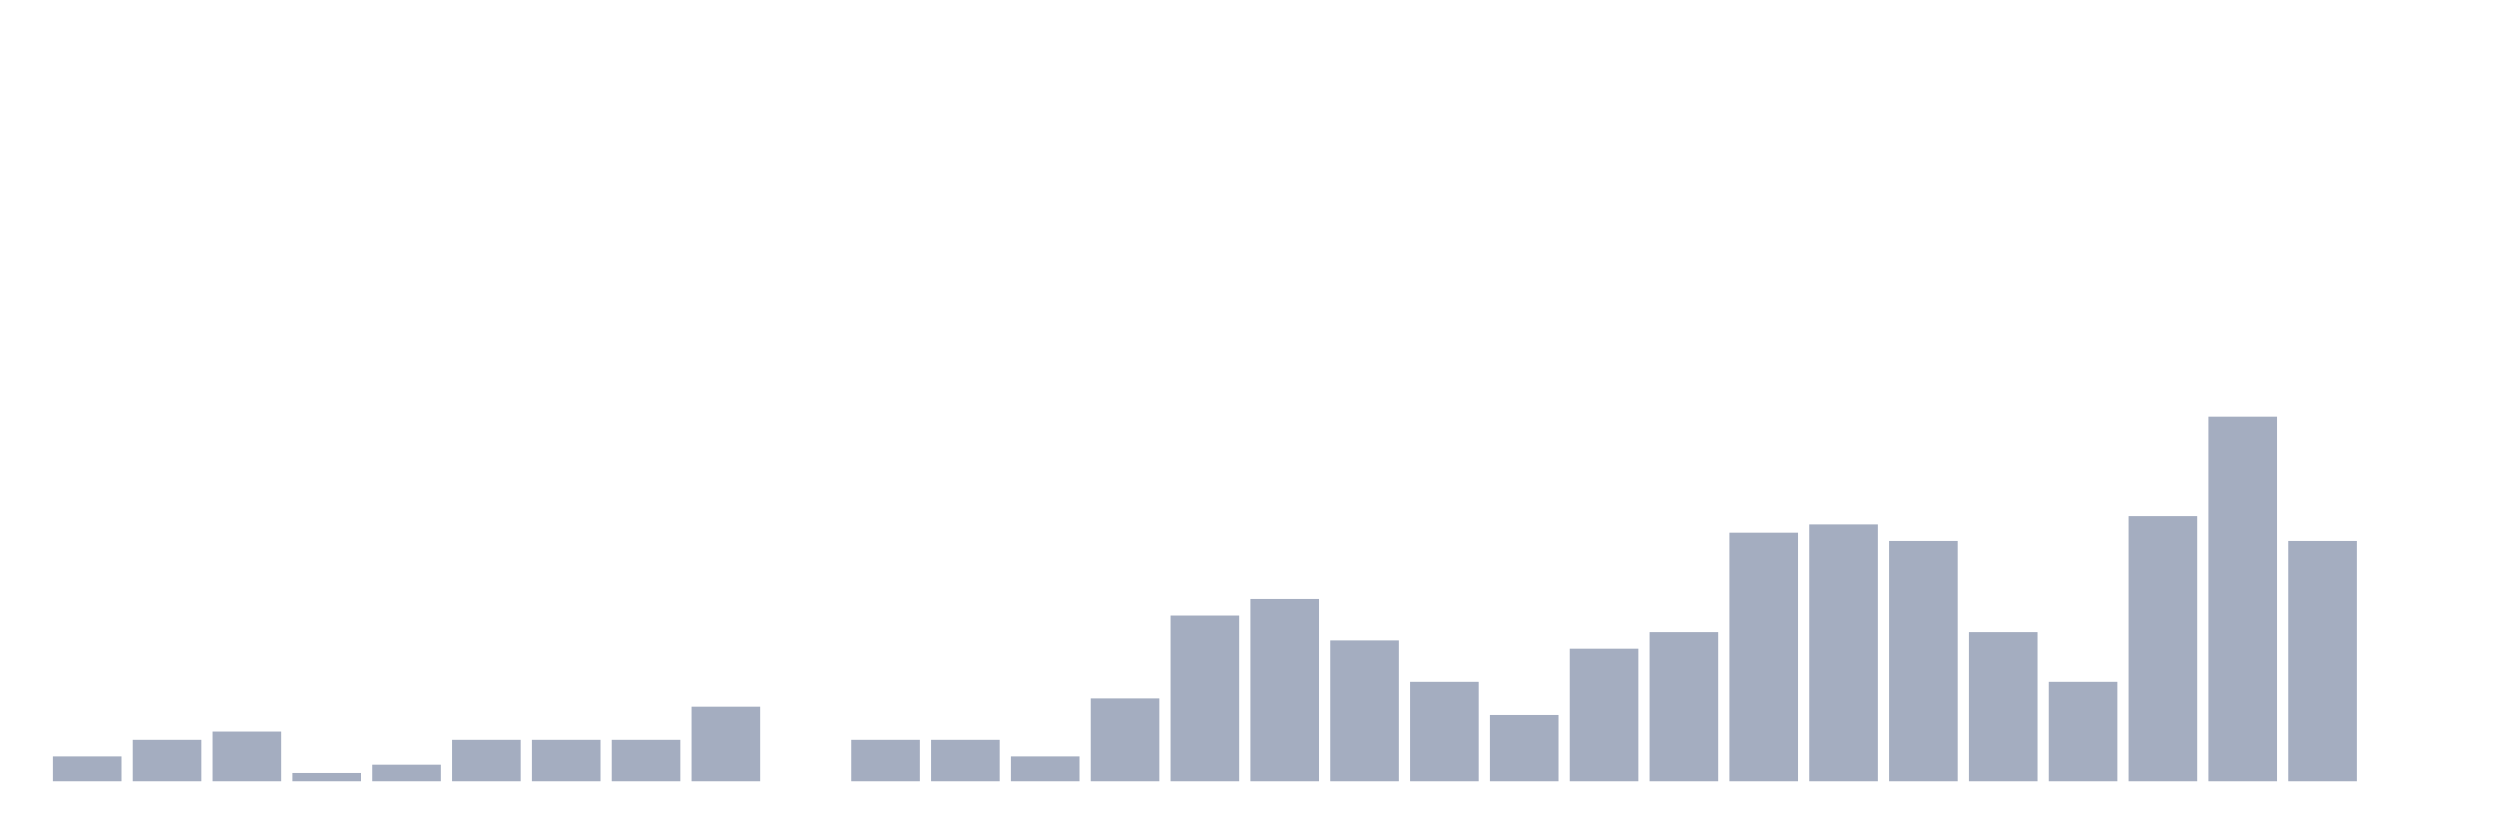
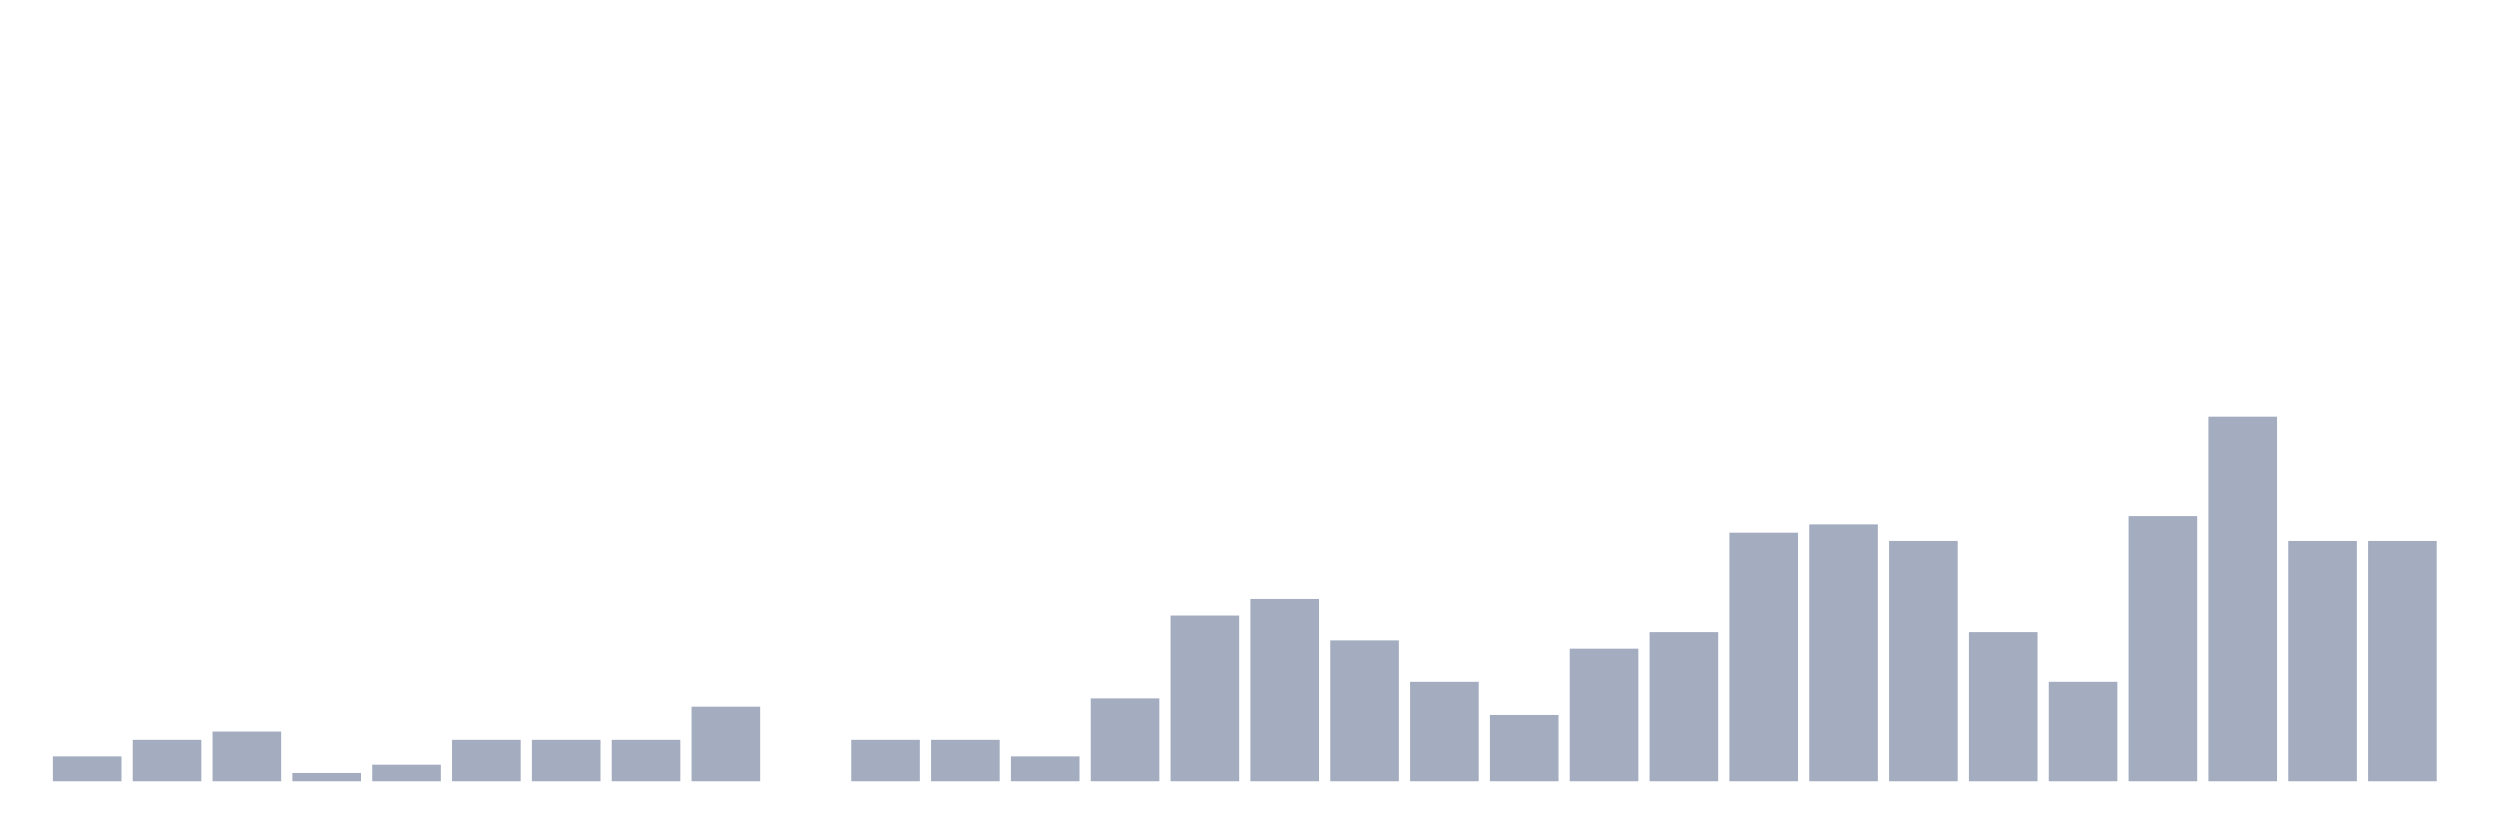
<svg xmlns="http://www.w3.org/2000/svg" viewBox="0 0 480 160">
  <g transform="translate(10,10)">
    <rect class="bar" x="0.153" width="13.175" y="135.227" height="4.773" fill="rgb(164,173,192)" />
    <rect class="bar" x="15.482" width="13.175" y="132.045" height="7.955" fill="rgb(164,173,192)" />
    <rect class="bar" x="30.81" width="13.175" y="130.455" height="9.545" fill="rgb(164,173,192)" />
    <rect class="bar" x="46.138" width="13.175" y="138.409" height="1.591" fill="rgb(164,173,192)" />
    <rect class="bar" x="61.466" width="13.175" y="136.818" height="3.182" fill="rgb(164,173,192)" />
    <rect class="bar" x="76.794" width="13.175" y="132.045" height="7.955" fill="rgb(164,173,192)" />
    <rect class="bar" x="92.123" width="13.175" y="132.045" height="7.955" fill="rgb(164,173,192)" />
    <rect class="bar" x="107.451" width="13.175" y="132.045" height="7.955" fill="rgb(164,173,192)" />
    <rect class="bar" x="122.779" width="13.175" y="125.682" height="14.318" fill="rgb(164,173,192)" />
    <rect class="bar" x="138.107" width="13.175" y="140" height="0" fill="rgb(164,173,192)" />
    <rect class="bar" x="153.436" width="13.175" y="132.045" height="7.955" fill="rgb(164,173,192)" />
    <rect class="bar" x="168.764" width="13.175" y="132.045" height="7.955" fill="rgb(164,173,192)" />
    <rect class="bar" x="184.092" width="13.175" y="135.227" height="4.773" fill="rgb(164,173,192)" />
    <rect class="bar" x="199.42" width="13.175" y="124.091" height="15.909" fill="rgb(164,173,192)" />
    <rect class="bar" x="214.748" width="13.175" y="108.182" height="31.818" fill="rgb(164,173,192)" />
    <rect class="bar" x="230.077" width="13.175" y="105" height="35" fill="rgb(164,173,192)" />
    <rect class="bar" x="245.405" width="13.175" y="112.955" height="27.045" fill="rgb(164,173,192)" />
    <rect class="bar" x="260.733" width="13.175" y="120.909" height="19.091" fill="rgb(164,173,192)" />
    <rect class="bar" x="276.061" width="13.175" y="127.273" height="12.727" fill="rgb(164,173,192)" />
    <rect class="bar" x="291.39" width="13.175" y="114.545" height="25.455" fill="rgb(164,173,192)" />
    <rect class="bar" x="306.718" width="13.175" y="111.364" height="28.636" fill="rgb(164,173,192)" />
    <rect class="bar" x="322.046" width="13.175" y="92.273" height="47.727" fill="rgb(164,173,192)" />
    <rect class="bar" x="337.374" width="13.175" y="90.682" height="49.318" fill="rgb(164,173,192)" />
    <rect class="bar" x="352.702" width="13.175" y="93.864" height="46.136" fill="rgb(164,173,192)" />
    <rect class="bar" x="368.031" width="13.175" y="111.364" height="28.636" fill="rgb(164,173,192)" />
    <rect class="bar" x="383.359" width="13.175" y="120.909" height="19.091" fill="rgb(164,173,192)" />
    <rect class="bar" x="398.687" width="13.175" y="89.091" height="50.909" fill="rgb(164,173,192)" />
    <rect class="bar" x="414.015" width="13.175" y="70" height="70" fill="rgb(164,173,192)" />
    <rect class="bar" x="429.344" width="13.175" y="93.864" height="46.136" fill="rgb(164,173,192)" />
-     <rect class="bar" x="444.672" width="13.175" y="140" height="0" fill="rgb(164,173,192)" />
+     <rect class="bar" x="444.672" width="13.175" y="93.864" height="46.136" fill="rgb(164,173,192)" />
  </g>
</svg>
